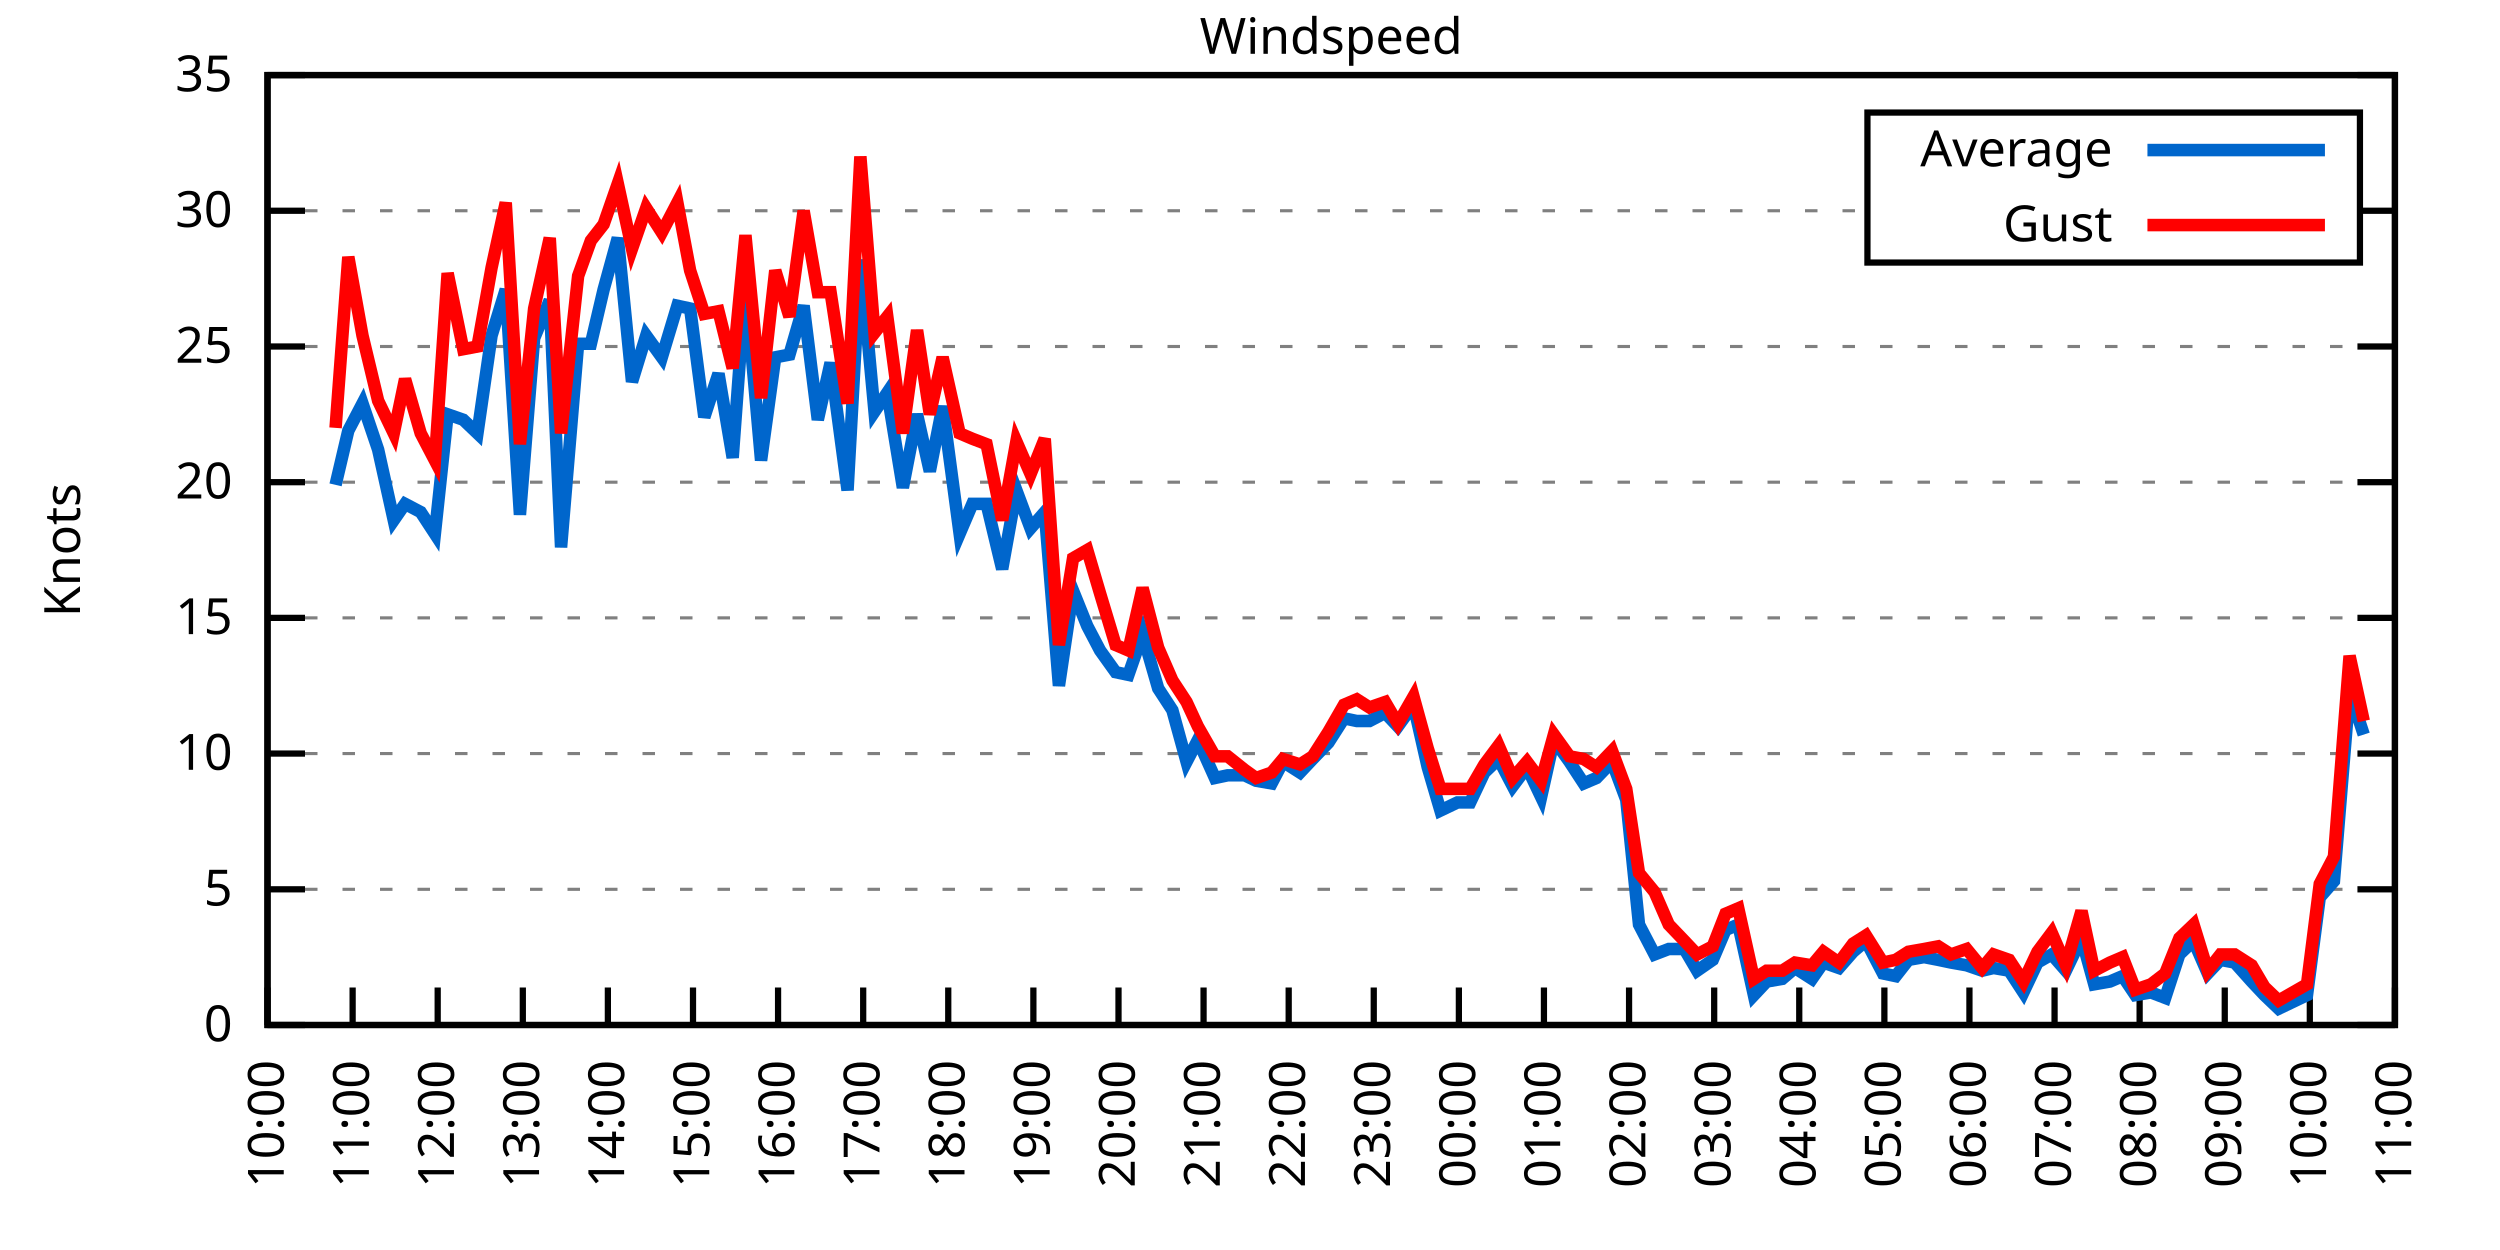
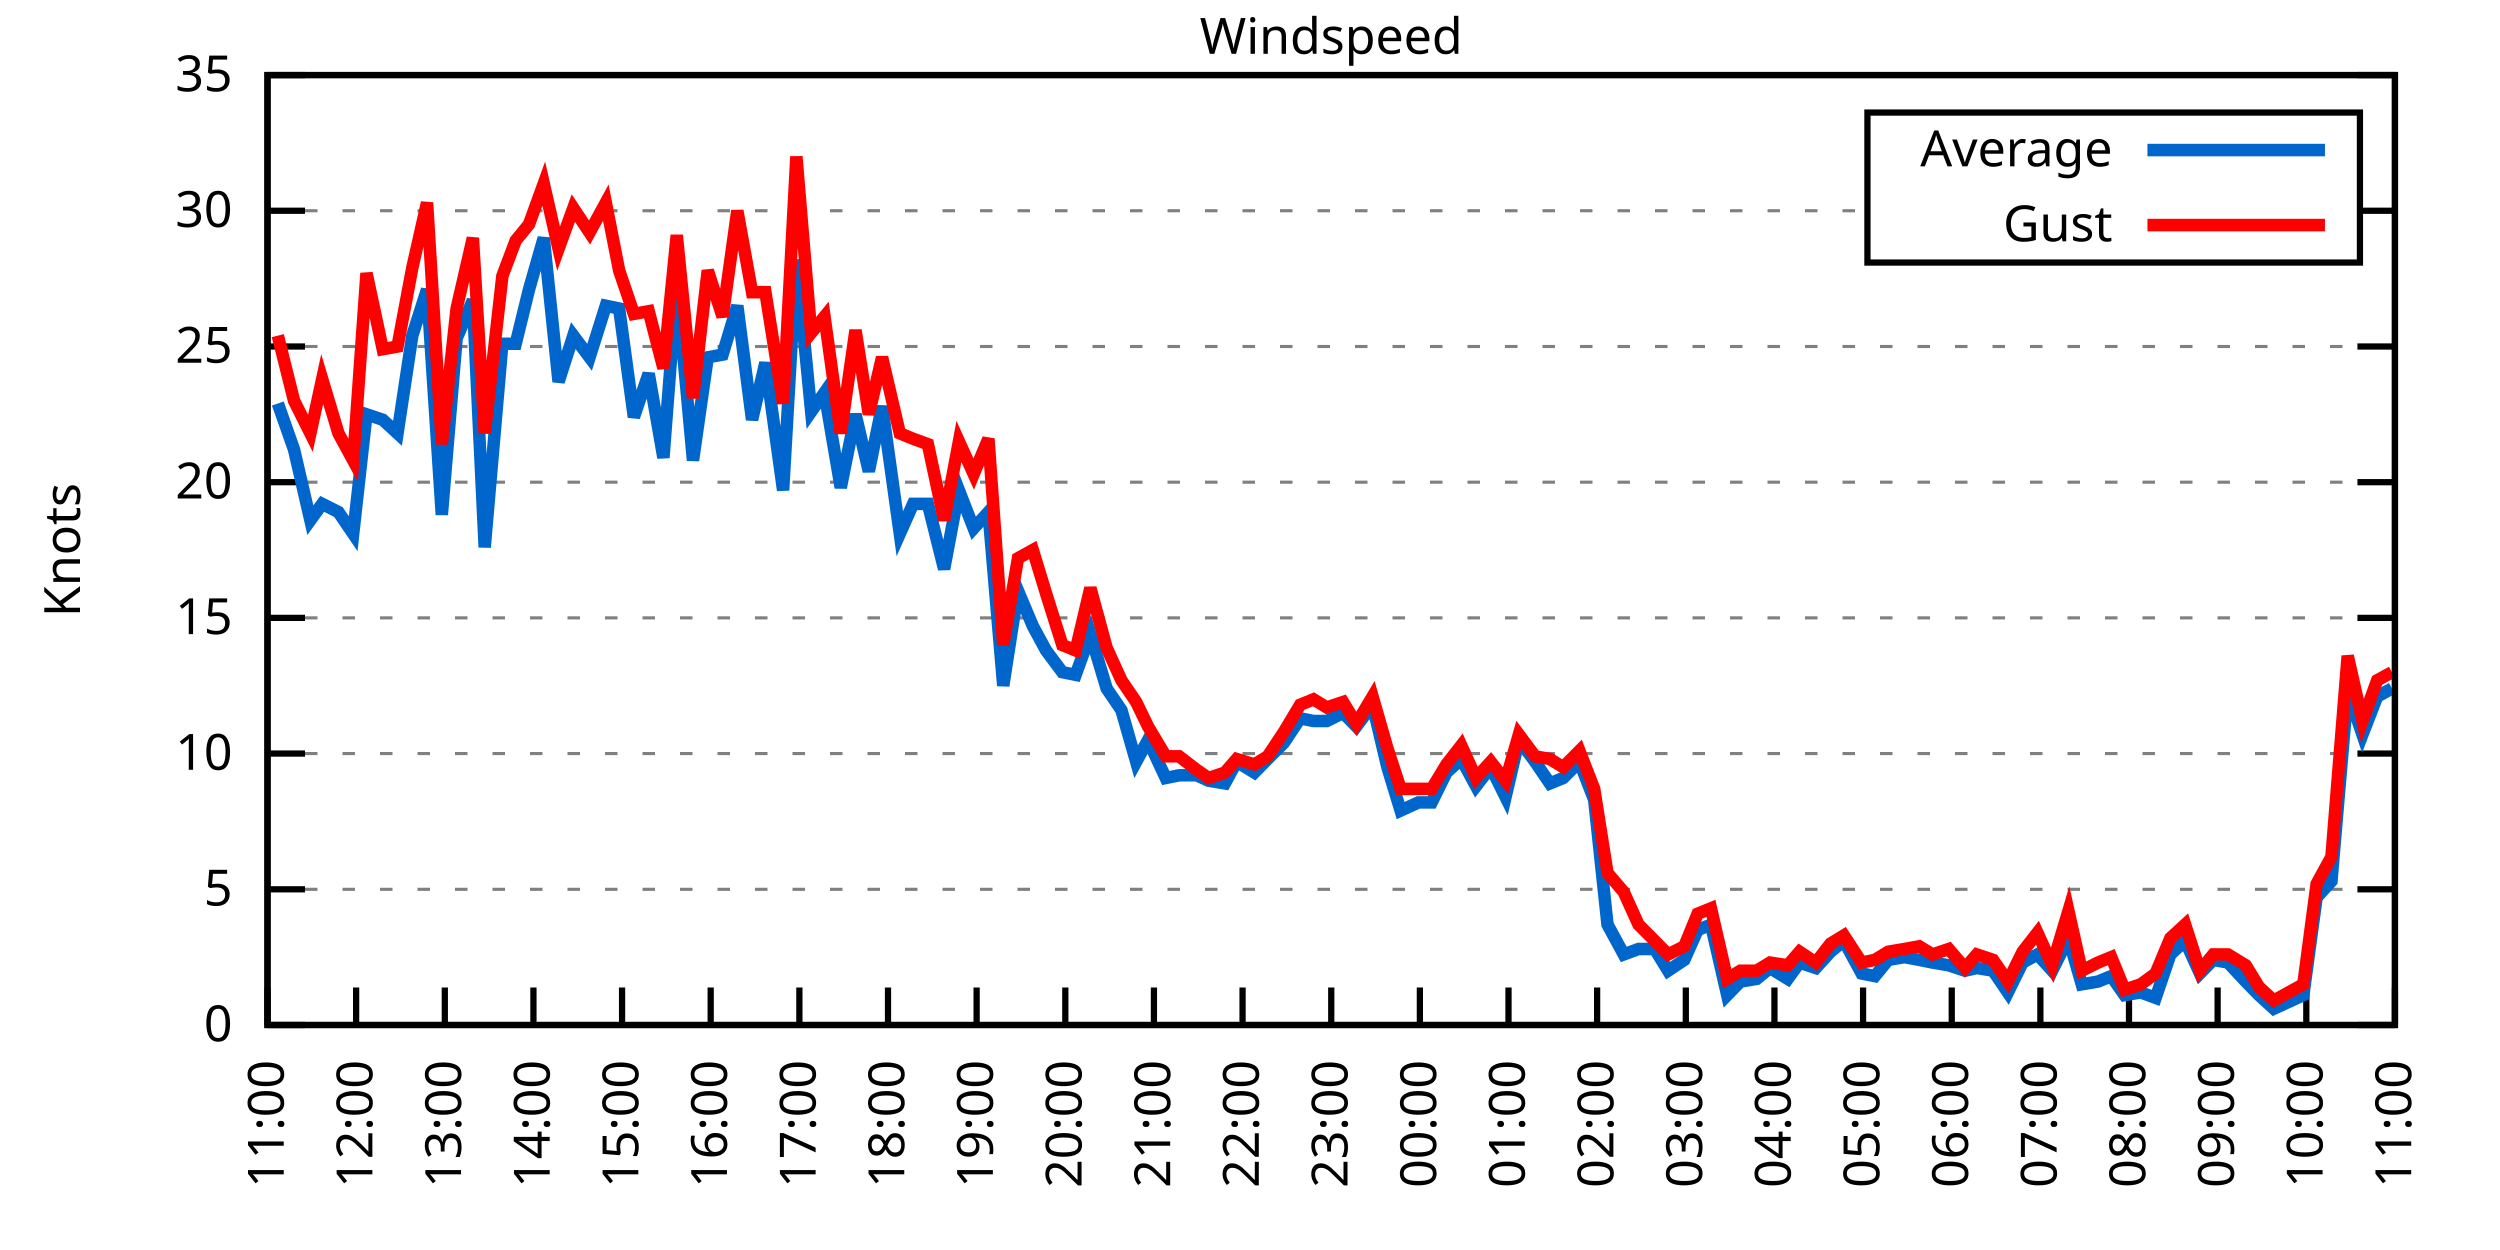
<svg xmlns="http://www.w3.org/2000/svg" xmlns:xlink="http://www.w3.org/1999/xlink" width="400" height="200" viewBox="0 0 400 200">
  <g id="gnuplot_canvas">
    <rect x="0" y="0" width="400" height="200" fill="none" />
    <defs>
      <circle id="gpDot" r="0.5" stroke-width="0.5" stroke="currentColor" />
      <path id="gpPt0" stroke-width="0.333" stroke="currentColor" d="M-1,0 h2 M0,-1 v2" />
      <path id="gpPt1" stroke-width="0.333" stroke="currentColor" d="M-1,-1 L1,1 M1,-1 L-1,1" />
      <path id="gpPt2" stroke-width="0.333" stroke="currentColor" d="M-1,0 L1,0 M0,-1 L0,1 M-1,-1 L1,1 M-1,1 L1,-1" />
      <rect id="gpPt3" stroke-width="0.333" stroke="currentColor" x="-1" y="-1" width="2" height="2" />
      <rect id="gpPt4" stroke-width="0.333" stroke="currentColor" fill="currentColor" x="-1" y="-1" width="2" height="2" />
      <circle id="gpPt5" stroke-width="0.333" stroke="currentColor" cx="0" cy="0" r="1" />
      <use xlink:href="#gpPt5" id="gpPt6" fill="currentColor" stroke="none" />
      <path id="gpPt7" stroke-width="0.333" stroke="currentColor" d="M0,-1.33 L-1.33,0.67 L1.33,0.67 z" />
      <use xlink:href="#gpPt7" id="gpPt8" fill="currentColor" stroke="none" />
      <use xlink:href="#gpPt7" id="gpPt9" stroke="currentColor" transform="rotate(180)" />
      <use xlink:href="#gpPt9" id="gpPt10" fill="currentColor" stroke="none" />
      <use xlink:href="#gpPt3" id="gpPt11" stroke="currentColor" transform="rotate(45)" />
      <use xlink:href="#gpPt11" id="gpPt12" fill="currentColor" stroke="none" />
      <path id="gpPt13" stroke-width="0.333" stroke="currentColor" d="M0,1.330 L1.265,0.411 L0.782,-1.067 L-0.782,-1.076 L-1.265,0.411 z" />
      <use xlink:href="#gpPt13" id="gpPt14" fill="currentColor" stroke="none" />
      <filter id="textbox" filterUnits="objectBoundingBox" x="0" y="0" height="1" width="1">
        <feFlood flood-color="white" flood-opacity="1" result="bgnd" />
        <feComposite in="SourceGraphic" in2="bgnd" operator="atop" />
      </filter>
      <filter id="greybox" filterUnits="objectBoundingBox" x="0" y="0" height="1" width="1">
        <feFlood flood-color="lightgrey" flood-opacity="1" result="grey" />
        <feComposite in="SourceGraphic" in2="grey" operator="atop" />
      </filter>
    </defs>
    <g fill="none" color="white" stroke="currentColor" stroke-width="1.00" stroke-linecap="butt" stroke-linejoin="miter">
</g>
    <g fill="none" color="black" stroke="currentColor" stroke-width="1.00" stroke-linecap="butt" stroke-linejoin="miter">
      <g stroke="none" shape-rendering="crispEdges">
        <polygon fill="rgb(255, 255, 255)" points="42.80,164.00 383.18,164.00 383.18,12.02 42.80,12.02 " />
      </g>
    </g>
    <g fill="none" color="black" stroke="currentColor" stroke-width="1.00" stroke-linecap="butt" stroke-linejoin="miter">
</g>
    <g fill="none" color="black" stroke="black" stroke-width="0.50" stroke-linecap="butt" stroke-linejoin="miter">
</g>
    <g fill="none" color="gray" stroke="currentColor" stroke-width="0.50" stroke-linecap="butt" stroke-linejoin="miter">
      <path stroke="gray" stroke-dasharray="2,4" class="gridline" d="M42.80,164.00 L383.19,164.00  " />
    </g>
    <g fill="none" color="gray" stroke="gray" stroke-width="1.00" stroke-linecap="butt" stroke-linejoin="miter">
</g>
    <g fill="none" color="black" stroke="currentColor" stroke-width="1.00" stroke-linecap="butt" stroke-linejoin="miter">
      <path stroke="black" d="M42.80,164.00 L48.80,164.00 M383.19,164.00 L377.19,164.00  " />
      <g transform="translate(37.20,166.60)" stroke="none" fill="black" font-family="Sans" font-size="8.00" text-anchor="end">
        <text>
          <tspan font-family="Sans"> 0</tspan>
        </text>
      </g>
    </g>
    <g fill="none" color="black" stroke="currentColor" stroke-width="1.00" stroke-linecap="butt" stroke-linejoin="miter">
</g>
    <g fill="none" color="black" stroke="black" stroke-width="0.50" stroke-linecap="butt" stroke-linejoin="miter">
</g>
    <g fill="none" color="gray" stroke="currentColor" stroke-width="0.50" stroke-linecap="butt" stroke-linejoin="miter">
      <path stroke="gray" stroke-dasharray="2,4" class="gridline" d="M42.80,142.29 L383.19,142.29  " />
    </g>
    <g fill="none" color="gray" stroke="gray" stroke-width="1.00" stroke-linecap="butt" stroke-linejoin="miter">
</g>
    <g fill="none" color="black" stroke="currentColor" stroke-width="1.00" stroke-linecap="butt" stroke-linejoin="miter">
      <path stroke="black" d="M42.80,142.29 L48.80,142.29 M383.19,142.29 L377.19,142.29  " />
      <g transform="translate(37.20,144.89)" stroke="none" fill="black" font-family="Sans" font-size="8.00" text-anchor="end">
        <text>
          <tspan font-family="Sans"> 5</tspan>
        </text>
      </g>
    </g>
    <g fill="none" color="black" stroke="currentColor" stroke-width="1.00" stroke-linecap="butt" stroke-linejoin="miter">
</g>
    <g fill="none" color="black" stroke="black" stroke-width="0.50" stroke-linecap="butt" stroke-linejoin="miter">
</g>
    <g fill="none" color="gray" stroke="currentColor" stroke-width="0.50" stroke-linecap="butt" stroke-linejoin="miter">
      <path stroke="gray" stroke-dasharray="2,4" class="gridline" d="M42.80,120.57 L383.19,120.57  " />
    </g>
    <g fill="none" color="gray" stroke="gray" stroke-width="1.00" stroke-linecap="butt" stroke-linejoin="miter">
</g>
    <g fill="none" color="black" stroke="currentColor" stroke-width="1.00" stroke-linecap="butt" stroke-linejoin="miter">
      <path stroke="black" d="M42.80,120.57 L48.80,120.57 M383.19,120.57 L377.19,120.57  " />
      <g transform="translate(37.20,123.17)" stroke="none" fill="black" font-family="Sans" font-size="8.00" text-anchor="end">
        <text>
          <tspan font-family="Sans"> 10</tspan>
        </text>
      </g>
    </g>
    <g fill="none" color="black" stroke="currentColor" stroke-width="1.00" stroke-linecap="butt" stroke-linejoin="miter">
</g>
    <g fill="none" color="black" stroke="black" stroke-width="0.50" stroke-linecap="butt" stroke-linejoin="miter">
</g>
    <g fill="none" color="gray" stroke="currentColor" stroke-width="0.50" stroke-linecap="butt" stroke-linejoin="miter">
      <path stroke="gray" stroke-dasharray="2,4" class="gridline" d="M42.80,98.86 L383.19,98.86  " />
    </g>
    <g fill="none" color="gray" stroke="gray" stroke-width="1.00" stroke-linecap="butt" stroke-linejoin="miter">
</g>
    <g fill="none" color="black" stroke="currentColor" stroke-width="1.00" stroke-linecap="butt" stroke-linejoin="miter">
      <path stroke="black" d="M42.80,98.86 L48.80,98.86 M383.19,98.86 L377.19,98.86  " />
      <g transform="translate(37.20,101.46)" stroke="none" fill="black" font-family="Sans" font-size="8.00" text-anchor="end">
        <text>
          <tspan font-family="Sans"> 15</tspan>
        </text>
      </g>
    </g>
    <g fill="none" color="black" stroke="currentColor" stroke-width="1.00" stroke-linecap="butt" stroke-linejoin="miter">
</g>
    <g fill="none" color="black" stroke="black" stroke-width="0.50" stroke-linecap="butt" stroke-linejoin="miter">
</g>
    <g fill="none" color="gray" stroke="currentColor" stroke-width="0.50" stroke-linecap="butt" stroke-linejoin="miter">
      <path stroke="gray" stroke-dasharray="2,4" class="gridline" d="M42.80,77.15 L383.19,77.15  " />
    </g>
    <g fill="none" color="gray" stroke="gray" stroke-width="1.00" stroke-linecap="butt" stroke-linejoin="miter">
</g>
    <g fill="none" color="black" stroke="currentColor" stroke-width="1.00" stroke-linecap="butt" stroke-linejoin="miter">
      <path stroke="black" d="M42.80,77.15 L48.80,77.15 M383.19,77.15 L377.19,77.15  " />
      <g transform="translate(37.20,79.75)" stroke="none" fill="black" font-family="Sans" font-size="8.00" text-anchor="end">
        <text>
          <tspan font-family="Sans"> 20</tspan>
        </text>
      </g>
    </g>
    <g fill="none" color="black" stroke="currentColor" stroke-width="1.00" stroke-linecap="butt" stroke-linejoin="miter">
</g>
    <g fill="none" color="black" stroke="black" stroke-width="0.50" stroke-linecap="butt" stroke-linejoin="miter">
</g>
    <g fill="none" color="gray" stroke="currentColor" stroke-width="0.50" stroke-linecap="butt" stroke-linejoin="miter">
      <path stroke="gray" stroke-dasharray="2,4" class="gridline" d="M42.80,55.44 L383.19,55.44  " />
    </g>
    <g fill="none" color="gray" stroke="gray" stroke-width="1.00" stroke-linecap="butt" stroke-linejoin="miter">
</g>
    <g fill="none" color="black" stroke="currentColor" stroke-width="1.00" stroke-linecap="butt" stroke-linejoin="miter">
      <path stroke="black" d="M42.80,55.44 L48.80,55.44 M383.19,55.44 L377.19,55.44  " />
      <g transform="translate(37.20,58.04)" stroke="none" fill="black" font-family="Sans" font-size="8.00" text-anchor="end">
        <text>
          <tspan font-family="Sans"> 25</tspan>
        </text>
      </g>
    </g>
    <g fill="none" color="black" stroke="currentColor" stroke-width="1.00" stroke-linecap="butt" stroke-linejoin="miter">
</g>
    <g fill="none" color="black" stroke="black" stroke-width="0.50" stroke-linecap="butt" stroke-linejoin="miter">
</g>
    <g fill="none" color="gray" stroke="currentColor" stroke-width="0.50" stroke-linecap="butt" stroke-linejoin="miter">
      <path stroke="gray" stroke-dasharray="2,4" class="gridline" d="M42.80,33.72 L298.79,33.72 M377.59,33.72 L383.19,33.72  " />
    </g>
    <g fill="none" color="gray" stroke="gray" stroke-width="1.00" stroke-linecap="butt" stroke-linejoin="miter">
</g>
    <g fill="none" color="black" stroke="currentColor" stroke-width="1.00" stroke-linecap="butt" stroke-linejoin="miter">
      <path stroke="black" d="M42.80,33.72 L48.80,33.72 M383.19,33.72 L377.19,33.72  " />
      <g transform="translate(37.20,36.32)" stroke="none" fill="black" font-family="Sans" font-size="8.00" text-anchor="end">
        <text>
          <tspan font-family="Sans"> 30</tspan>
        </text>
      </g>
    </g>
    <g fill="none" color="black" stroke="currentColor" stroke-width="1.00" stroke-linecap="butt" stroke-linejoin="miter">
</g>
    <g fill="none" color="black" stroke="black" stroke-width="0.50" stroke-linecap="butt" stroke-linejoin="miter">
</g>
    <g fill="none" color="gray" stroke="currentColor" stroke-width="0.50" stroke-linecap="butt" stroke-linejoin="miter">
      <path stroke="gray" stroke-dasharray="2,4" class="gridline" d="M42.80,12.01 L383.19,12.01  " />
    </g>
    <g fill="none" color="gray" stroke="gray" stroke-width="1.00" stroke-linecap="butt" stroke-linejoin="miter">
</g>
    <g fill="none" color="black" stroke="currentColor" stroke-width="1.00" stroke-linecap="butt" stroke-linejoin="miter">
      <path stroke="black" d="M42.80,12.01 L48.80,12.01 M383.19,12.01 L377.19,12.01  " />
      <g transform="translate(37.20,14.61)" stroke="none" fill="black" font-family="Sans" font-size="8.00" text-anchor="end">
        <text>
          <tspan font-family="Sans"> 35</tspan>
        </text>
      </g>
    </g>
    <g fill="none" color="black" stroke="currentColor" stroke-width="1.00" stroke-linecap="butt" stroke-linejoin="miter">
      <path stroke="black" d="M42.80,164.00 L42.80,158.00  " />
      <g transform="translate(45.40,169.60) rotate(270.00)" stroke="none" fill="black" font-family="Sans" font-size="8.00" text-anchor="end">
        <text>
-           <tspan font-family="Sans">10:00</tspan>
-         </text>
-       </g>
-     </g>
-     <g fill="none" color="black" stroke="currentColor" stroke-width="1.00" stroke-linecap="butt" stroke-linejoin="miter">
-       <path stroke="black" d="M56.42,164.00 L56.42,158.00  " />
-       <g transform="translate(59.02,169.60) rotate(270.00)" stroke="none" fill="black" font-family="Sans" font-size="8.00" text-anchor="end">
-         <text>
          <tspan font-family="Sans">11:00</tspan>
        </text>
      </g>
    </g>
    <g fill="none" color="black" stroke="currentColor" stroke-width="1.00" stroke-linecap="butt" stroke-linejoin="miter">
-       <path stroke="black" d="M70.03,164.00 L70.03,158.00  " />
-       <g transform="translate(72.63,169.60) rotate(270.00)" stroke="none" fill="black" font-family="Sans" font-size="8.00" text-anchor="end">
+       <path stroke="black" d="M56.98,164.00 L56.98,158.00  " />
+       <g transform="translate(59.58,169.60) rotate(270.00)" stroke="none" fill="black" font-family="Sans" font-size="8.00" text-anchor="end">
        <text>
          <tspan font-family="Sans">12:00</tspan>
        </text>
      </g>
    </g>
    <g fill="none" color="black" stroke="currentColor" stroke-width="1.00" stroke-linecap="butt" stroke-linejoin="miter">
-       <path stroke="black" d="M83.65,164.00 L83.65,158.00  " />
-       <g transform="translate(86.25,169.60) rotate(270.00)" stroke="none" fill="black" font-family="Sans" font-size="8.00" text-anchor="end">
+       <path stroke="black" d="M71.17,164.00 L71.17,158.00  " />
+       <g transform="translate(73.77,169.60) rotate(270.00)" stroke="none" fill="black" font-family="Sans" font-size="8.00" text-anchor="end">
        <text>
          <tspan font-family="Sans">13:00</tspan>
        </text>
      </g>
    </g>
    <g fill="none" color="black" stroke="currentColor" stroke-width="1.00" stroke-linecap="butt" stroke-linejoin="miter">
-       <path stroke="black" d="M97.26,164.00 L97.26,158.00  " />
-       <g transform="translate(99.86,169.60) rotate(270.00)" stroke="none" fill="black" font-family="Sans" font-size="8.00" text-anchor="end">
+       <path stroke="black" d="M85.35,164.00 L85.35,158.00  " />
+       <g transform="translate(87.95,169.60) rotate(270.00)" stroke="none" fill="black" font-family="Sans" font-size="8.00" text-anchor="end">
        <text>
          <tspan font-family="Sans">14:00</tspan>
        </text>
      </g>
    </g>
    <g fill="none" color="black" stroke="currentColor" stroke-width="1.00" stroke-linecap="butt" stroke-linejoin="miter">
-       <path stroke="black" d="M110.88,164.00 L110.88,158.00  " />
-       <g transform="translate(113.48,169.60) rotate(270.00)" stroke="none" fill="black" font-family="Sans" font-size="8.00" text-anchor="end">
+       <path stroke="black" d="M99.53,164.00 L99.53,158.00  " />
+       <g transform="translate(102.13,169.60) rotate(270.00)" stroke="none" fill="black" font-family="Sans" font-size="8.00" text-anchor="end">
        <text>
          <tspan font-family="Sans">15:00</tspan>
        </text>
      </g>
    </g>
    <g fill="none" color="black" stroke="currentColor" stroke-width="1.00" stroke-linecap="butt" stroke-linejoin="miter">
-       <path stroke="black" d="M124.49,164.00 L124.49,158.00  " />
-       <g transform="translate(127.09,169.60) rotate(270.00)" stroke="none" fill="black" font-family="Sans" font-size="8.00" text-anchor="end">
+       <path stroke="black" d="M113.71,164.00 L113.71,158.00  " />
+       <g transform="translate(116.31,169.60) rotate(270.00)" stroke="none" fill="black" font-family="Sans" font-size="8.00" text-anchor="end">
        <text>
          <tspan font-family="Sans">16:00</tspan>
        </text>
      </g>
    </g>
    <g fill="none" color="black" stroke="currentColor" stroke-width="1.00" stroke-linecap="butt" stroke-linejoin="miter">
-       <path stroke="black" d="M138.11,164.00 L138.11,158.00  " />
-       <g transform="translate(140.71,169.60) rotate(270.00)" stroke="none" fill="black" font-family="Sans" font-size="8.00" text-anchor="end">
+       <path stroke="black" d="M127.90,164.00 L127.90,158.00  " />
+       <g transform="translate(130.50,169.60) rotate(270.00)" stroke="none" fill="black" font-family="Sans" font-size="8.00" text-anchor="end">
        <text>
          <tspan font-family="Sans">17:00</tspan>
        </text>
      </g>
    </g>
    <g fill="none" color="black" stroke="currentColor" stroke-width="1.00" stroke-linecap="butt" stroke-linejoin="miter">
-       <path stroke="black" d="M151.72,164.00 L151.72,158.00  " />
-       <g transform="translate(154.32,169.60) rotate(270.00)" stroke="none" fill="black" font-family="Sans" font-size="8.00" text-anchor="end">
+       <path stroke="black" d="M142.08,164.00 L142.08,158.00  " />
+       <g transform="translate(144.68,169.60) rotate(270.00)" stroke="none" fill="black" font-family="Sans" font-size="8.00" text-anchor="end">
        <text>
          <tspan font-family="Sans">18:00</tspan>
        </text>
      </g>
    </g>
    <g fill="none" color="black" stroke="currentColor" stroke-width="1.00" stroke-linecap="butt" stroke-linejoin="miter">
-       <path stroke="black" d="M165.34,164.00 L165.34,158.00  " />
-       <g transform="translate(167.94,169.60) rotate(270.00)" stroke="none" fill="black" font-family="Sans" font-size="8.00" text-anchor="end">
+       <path stroke="black" d="M156.26,164.00 L156.26,158.00  " />
+       <g transform="translate(158.86,169.60) rotate(270.00)" stroke="none" fill="black" font-family="Sans" font-size="8.00" text-anchor="end">
        <text>
          <tspan font-family="Sans">19:00</tspan>
        </text>
      </g>
    </g>
    <g fill="none" color="black" stroke="currentColor" stroke-width="1.00" stroke-linecap="butt" stroke-linejoin="miter">
-       <path stroke="black" d="M178.96,164.00 L178.96,158.00  " />
-       <g transform="translate(181.56,169.60) rotate(270.00)" stroke="none" fill="black" font-family="Sans" font-size="8.00" text-anchor="end">
+       <path stroke="black" d="M170.45,164.00 L170.45,158.00  " />
+       <g transform="translate(173.05,169.60) rotate(270.00)" stroke="none" fill="black" font-family="Sans" font-size="8.00" text-anchor="end">
        <text>
          <tspan font-family="Sans">20:00</tspan>
        </text>
      </g>
    </g>
    <g fill="none" color="black" stroke="currentColor" stroke-width="1.00" stroke-linecap="butt" stroke-linejoin="miter">
-       <path stroke="black" d="M192.57,164.00 L192.57,158.00  " />
-       <g transform="translate(195.17,169.60) rotate(270.00)" stroke="none" fill="black" font-family="Sans" font-size="8.00" text-anchor="end">
+       <path stroke="black" d="M184.63,164.00 L184.63,158.00  " />
+       <g transform="translate(187.23,169.60) rotate(270.00)" stroke="none" fill="black" font-family="Sans" font-size="8.00" text-anchor="end">
        <text>
          <tspan font-family="Sans">21:00</tspan>
        </text>
      </g>
    </g>
    <g fill="none" color="black" stroke="currentColor" stroke-width="1.00" stroke-linecap="butt" stroke-linejoin="miter">
-       <path stroke="black" d="M206.19,164.00 L206.19,158.00  " />
-       <g transform="translate(208.79,169.60) rotate(270.00)" stroke="none" fill="black" font-family="Sans" font-size="8.00" text-anchor="end">
+       <path stroke="black" d="M198.81,164.00 L198.81,158.00  " />
+       <g transform="translate(201.41,169.60) rotate(270.00)" stroke="none" fill="black" font-family="Sans" font-size="8.00" text-anchor="end">
        <text>
          <tspan font-family="Sans">22:00</tspan>
        </text>
      </g>
    </g>
    <g fill="none" color="black" stroke="currentColor" stroke-width="1.00" stroke-linecap="butt" stroke-linejoin="miter">
-       <path stroke="black" d="M219.80,164.00 L219.80,158.00  " />
-       <g transform="translate(222.40,169.60) rotate(270.00)" stroke="none" fill="black" font-family="Sans" font-size="8.00" text-anchor="end">
+       <path stroke="black" d="M213.00,164.00 L213.00,158.00  " />
+       <g transform="translate(215.60,169.60) rotate(270.00)" stroke="none" fill="black" font-family="Sans" font-size="8.00" text-anchor="end">
        <text>
          <tspan font-family="Sans">23:00</tspan>
        </text>
      </g>
    </g>
    <g fill="none" color="black" stroke="currentColor" stroke-width="1.00" stroke-linecap="butt" stroke-linejoin="miter">
-       <path stroke="black" d="M233.42,164.00 L233.42,158.00  " />
-       <g transform="translate(236.02,169.60) rotate(270.00)" stroke="none" fill="black" font-family="Sans" font-size="8.00" text-anchor="end">
+       <path stroke="black" d="M227.18,164.00 L227.18,158.00  " />
+       <g transform="translate(229.78,169.60) rotate(270.00)" stroke="none" fill="black" font-family="Sans" font-size="8.00" text-anchor="end">
        <text>
          <tspan font-family="Sans">00:00</tspan>
        </text>
      </g>
    </g>
    <g fill="none" color="black" stroke="currentColor" stroke-width="1.00" stroke-linecap="butt" stroke-linejoin="miter">
-       <path stroke="black" d="M247.03,164.00 L247.03,158.00  " />
-       <g transform="translate(249.63,169.60) rotate(270.00)" stroke="none" fill="black" font-family="Sans" font-size="8.00" text-anchor="end">
+       <path stroke="black" d="M241.36,164.00 L241.36,158.00  " />
+       <g transform="translate(243.96,169.60) rotate(270.00)" stroke="none" fill="black" font-family="Sans" font-size="8.00" text-anchor="end">
        <text>
          <tspan font-family="Sans">01:00</tspan>
        </text>
      </g>
    </g>
    <g fill="none" color="black" stroke="currentColor" stroke-width="1.00" stroke-linecap="butt" stroke-linejoin="miter">
-       <path stroke="black" d="M260.65,164.00 L260.65,158.00  " />
-       <g transform="translate(263.25,169.60) rotate(270.00)" stroke="none" fill="black" font-family="Sans" font-size="8.00" text-anchor="end">
+       <path stroke="black" d="M255.54,164.00 L255.54,158.00  " />
+       <g transform="translate(258.14,169.60) rotate(270.00)" stroke="none" fill="black" font-family="Sans" font-size="8.00" text-anchor="end">
        <text>
          <tspan font-family="Sans">02:00</tspan>
        </text>
      </g>
    </g>
    <g fill="none" color="black" stroke="currentColor" stroke-width="1.00" stroke-linecap="butt" stroke-linejoin="miter">
-       <path stroke="black" d="M274.27,164.00 L274.27,158.00  " />
-       <g transform="translate(276.87,169.60) rotate(270.00)" stroke="none" fill="black" font-family="Sans" font-size="8.00" text-anchor="end">
+       <path stroke="black" d="M269.73,164.00 L269.73,158.00  " />
+       <g transform="translate(272.33,169.60) rotate(270.00)" stroke="none" fill="black" font-family="Sans" font-size="8.00" text-anchor="end">
        <text>
          <tspan font-family="Sans">03:00</tspan>
        </text>
      </g>
    </g>
    <g fill="none" color="black" stroke="currentColor" stroke-width="1.00" stroke-linecap="butt" stroke-linejoin="miter">
-       <path stroke="black" d="M287.88,164.00 L287.88,158.00  " />
-       <g transform="translate(290.48,169.60) rotate(270.00)" stroke="none" fill="black" font-family="Sans" font-size="8.00" text-anchor="end">
+       <path stroke="black" d="M283.91,164.00 L283.91,158.00  " />
+       <g transform="translate(286.51,169.60) rotate(270.00)" stroke="none" fill="black" font-family="Sans" font-size="8.00" text-anchor="end">
        <text>
          <tspan font-family="Sans">04:00</tspan>
        </text>
      </g>
    </g>
    <g fill="none" color="black" stroke="currentColor" stroke-width="1.00" stroke-linecap="butt" stroke-linejoin="miter">
-       <path stroke="black" d="M301.50,164.00 L301.50,158.00  " />
-       <g transform="translate(304.10,169.60) rotate(270.00)" stroke="none" fill="black" font-family="Sans" font-size="8.00" text-anchor="end">
+       <path stroke="black" d="M298.09,164.00 L298.09,158.00  " />
+       <g transform="translate(300.69,169.60) rotate(270.00)" stroke="none" fill="black" font-family="Sans" font-size="8.00" text-anchor="end">
        <text>
          <tspan font-family="Sans">05:00</tspan>
        </text>
      </g>
    </g>
    <g fill="none" color="black" stroke="currentColor" stroke-width="1.00" stroke-linecap="butt" stroke-linejoin="miter">
-       <path stroke="black" d="M315.11,164.00 L315.11,158.00  " />
-       <g transform="translate(317.71,169.60) rotate(270.00)" stroke="none" fill="black" font-family="Sans" font-size="8.00" text-anchor="end">
+       <path stroke="black" d="M312.28,164.00 L312.28,158.00  " />
+       <g transform="translate(314.88,169.60) rotate(270.00)" stroke="none" fill="black" font-family="Sans" font-size="8.00" text-anchor="end">
        <text>
          <tspan font-family="Sans">06:00</tspan>
        </text>
      </g>
    </g>
    <g fill="none" color="black" stroke="currentColor" stroke-width="1.00" stroke-linecap="butt" stroke-linejoin="miter">
-       <path stroke="black" d="M328.73,164.00 L328.73,158.00  " />
-       <g transform="translate(331.33,169.60) rotate(270.00)" stroke="none" fill="black" font-family="Sans" font-size="8.00" text-anchor="end">
+       <path stroke="black" d="M326.46,164.00 L326.46,158.00  " />
+       <g transform="translate(329.06,169.60) rotate(270.00)" stroke="none" fill="black" font-family="Sans" font-size="8.00" text-anchor="end">
        <text>
          <tspan font-family="Sans">07:00</tspan>
        </text>
      </g>
    </g>
    <g fill="none" color="black" stroke="currentColor" stroke-width="1.00" stroke-linecap="butt" stroke-linejoin="miter">
-       <path stroke="black" d="M342.34,164.00 L342.34,158.00  " />
-       <g transform="translate(344.94,169.60) rotate(270.00)" stroke="none" fill="black" font-family="Sans" font-size="8.00" text-anchor="end">
+       <path stroke="black" d="M340.64,164.00 L340.64,158.00  " />
+       <g transform="translate(343.24,169.60) rotate(270.00)" stroke="none" fill="black" font-family="Sans" font-size="8.00" text-anchor="end">
        <text>
          <tspan font-family="Sans">08:00</tspan>
        </text>
      </g>
    </g>
    <g fill="none" color="black" stroke="currentColor" stroke-width="1.00" stroke-linecap="butt" stroke-linejoin="miter">
-       <path stroke="black" d="M355.96,164.00 L355.96,158.00  " />
-       <g transform="translate(358.56,169.60) rotate(270.00)" stroke="none" fill="black" font-family="Sans" font-size="8.00" text-anchor="end">
+       <path stroke="black" d="M354.82,164.00 L354.82,158.00  " />
+       <g transform="translate(357.42,169.60) rotate(270.00)" stroke="none" fill="black" font-family="Sans" font-size="8.00" text-anchor="end">
        <text>
          <tspan font-family="Sans">09:00</tspan>
        </text>
      </g>
    </g>
    <g fill="none" color="black" stroke="currentColor" stroke-width="1.00" stroke-linecap="butt" stroke-linejoin="miter">
-       <path stroke="black" d="M369.57,164.00 L369.57,158.00  " />
-       <g transform="translate(372.17,169.60) rotate(270.00)" stroke="none" fill="black" font-family="Sans" font-size="8.00" text-anchor="end">
+       <path stroke="black" d="M369.01,164.00 L369.01,158.00  " />
+       <g transform="translate(371.61,169.60) rotate(270.00)" stroke="none" fill="black" font-family="Sans" font-size="8.00" text-anchor="end">
        <text>
          <tspan font-family="Sans">10:00</tspan>
        </text>
      </g>
    </g>
    <g fill="none" color="black" stroke="currentColor" stroke-width="1.00" stroke-linecap="butt" stroke-linejoin="miter">
      <path stroke="black" d="M383.19,164.00 L383.19,158.00  " />
      <g transform="translate(385.79,169.60) rotate(270.00)" stroke="none" fill="black" font-family="Sans" font-size="8.00" text-anchor="end">
        <text>
          <tspan font-family="Sans">11:00</tspan>
        </text>
      </g>
    </g>
    <g fill="none" color="black" stroke="currentColor" stroke-width="1.00" stroke-linecap="butt" stroke-linejoin="miter">
</g>
    <g fill="none" color="black" stroke="currentColor" stroke-width="1.00" stroke-linecap="butt" stroke-linejoin="miter">
      <path stroke="black" d="M42.80,12.01 L42.80,164.00 L383.19,164.00 L383.19,12.01 L42.80,12.01 Z  " />
    </g>
    <g fill="none" color="black" stroke="currentColor" stroke-width="1.00" stroke-linecap="butt" stroke-linejoin="miter">
</g>
    <g fill="none" color="black" stroke="currentColor" stroke-width="1.00" stroke-linecap="butt" stroke-linejoin="miter">
      <path stroke="black" d="M298.79,42.01 L298.79,18.01 L377.59,18.01 L377.59,42.01 L298.79,42.01 Z  " />
    </g>
    <g id="Windspeed_plot_1">
      <g fill="none" color="white" stroke="black" stroke-width="2.00" stroke-linecap="butt" stroke-linejoin="miter">
</g>
      <g fill="none" color="black" stroke="currentColor" stroke-width="2.00" stroke-linecap="butt" stroke-linejoin="miter">
        <g transform="translate(337.99,26.61)" stroke="none" fill="black" font-family="Sans" font-size="8.00" text-anchor="end">
          <text>
            <tspan font-family="Sans">Average</tspan>
          </text>
        </g>
      </g>
      <g fill="none" color="black" stroke="currentColor" stroke-width="2.00" stroke-linecap="butt" stroke-linejoin="miter">
-         <path stroke="rgb(  0, 102, 204)" d="M343.59,24.01 L371.99,24.01 M53.69,77.58 L55.73,68.90 L58.00,64.56 L60.50,71.94 L63.00,83.23 L64.81,80.62   L67.31,81.93 L69.58,85.40 L71.62,66.29 L74.12,67.16 L76.39,69.33 L78.65,53.70 L80.92,46.32 L83.19,82.36   L85.46,54.13 L87.96,48.05 L89.77,87.57 L92.50,55.00 L94.54,55.00 L96.58,46.32 L98.85,38.07 L101.12,61.08   L103.39,53.70 L105.89,57.17 L108.38,48.92 L110.42,49.36 L112.69,66.73 L114.96,59.78 L117.23,73.24 L119.27,45.45   L121.77,73.67 L124.04,57.17 L126.31,56.74 L128.58,48.92 L130.85,67.16 L132.89,58.04 L135.61,78.45 L137.66,41.54   L139.92,65.86 L141.97,62.82 L144.46,78.02 L146.73,66.29 L148.77,75.41 L150.82,64.99 L153.54,85.40 L155.58,80.62   L157.85,80.62 L160.35,91.04 L162.62,78.45 L164.89,84.53 L167.16,81.93 L169.43,109.72 L171.69,94.52 L173.96,100.16   L176.01,104.07 L178.50,107.55 L180.54,107.98 L182.81,101.47 L185.31,110.15 L187.58,113.63 L189.85,121.88 L191.66,118.40   L194.39,124.48 L196.43,124.05 L199.15,124.05 L200.97,124.92 L203.46,125.35 L205.28,121.88 L208.00,123.61 L210.04,121.44   L212.54,118.84 L215.04,114.93 L217.08,115.36 L219.12,115.36 L221.62,114.06 L223.66,116.23 L226.16,112.76 L228.43,122.75   L230.47,129.69 L233.19,128.39 L235.23,128.39 L237.50,123.61 L239.77,121.44 L242.04,125.79 L244.31,122.75 L246.58,127.52   L248.62,118.40 L251.12,121.88 L253.39,125.35 L255.43,124.48 L257.93,121.88 L260.20,127.96 L262.24,147.93 L264.73,152.71   L267.00,151.84 L269.50,151.84 L271.54,155.31 L274.04,153.58 L276.08,148.80 L278.12,147.93 L280.62,159.22 L282.66,157.05   L285.16,156.62 L287.20,154.88 L289.92,156.62 L291.74,154.01 L294.23,154.88 L296.50,152.28 L298.55,150.54 L301.27,155.75   L303.31,156.18 L305.35,153.58 L307.85,153.14 L310.12,153.58 L312.16,154.01 L314.66,154.45 L317.15,155.31 L318.97,154.88   L321.47,155.31 L323.74,158.79 L326.00,154.01 L328.27,152.71 L330.54,155.31 L333.04,150.10 L335.08,157.49 L337.58,157.05   L339.62,156.18 L341.66,159.22 L344.16,158.79 L346.43,159.66 L348.70,152.71 L350.97,150.54 L353.24,155.75 L355.28,153.58   L357.55,154.01 L360.27,157.05 L362.31,159.22 L364.58,161.39 L369.12,159.22 L371.16,143.59 L373.43,140.98 L375.93,110.59   L378.20,117.53  " />
+         <path stroke="rgb(  0, 102, 204)" d="M343.59,24.01 L371.99,24.01 M44.45,64.56 L47.05,71.94 L49.66,83.23 L51.55,80.62 L54.15,81.93 L56.51,85.40   L58.64,66.29 L61.24,67.16 L63.60,69.33 L65.97,53.70 L68.33,46.32 L70.69,82.36 L73.06,54.13 L75.66,48.05   L77.55,87.57 L80.38,55.00 L82.51,55.00 L84.64,46.32 L87.00,38.07 L89.37,61.08 L91.73,53.70 L94.33,57.17   L96.93,48.92 L99.06,49.36 L101.42,66.73 L103.79,59.78 L106.15,73.24 L108.28,45.45 L110.88,73.67 L113.24,57.17   L115.61,56.74 L117.97,48.92 L120.33,67.16 L122.46,58.04 L125.30,78.45 L127.42,41.54 L129.79,65.86 L131.92,62.82   L134.52,78.02 L136.88,66.29 L139.01,75.41 L141.13,64.99 L143.97,85.40 L146.10,80.62 L148.46,80.62 L151.06,91.04   L153.43,78.45 L155.79,84.53 L158.15,81.93 L160.52,109.72 L162.88,94.52 L165.25,100.16 L167.37,104.07 L169.97,107.55   L172.10,107.98 L174.46,101.47 L177.06,110.15 L179.43,113.63 L181.79,121.88 L183.68,118.40 L186.52,124.48 L188.65,124.05   L191.48,124.05 L193.38,124.92 L195.98,125.35 L197.87,121.88 L200.70,123.61 L202.83,121.44 L205.43,118.84 L208.03,114.93   L210.16,115.36 L212.29,115.36 L214.89,114.06 L217.01,116.23 L219.61,112.76 L221.98,122.75 L224.10,129.69 L226.94,128.39   L229.07,128.39 L231.43,123.61 L233.80,121.44 L236.16,125.79 L238.52,122.75 L240.89,127.52 L243.02,118.40 L245.62,121.88   L247.98,125.35 L250.11,124.48 L252.71,121.88 L255.07,127.96 L257.20,147.93 L259.80,152.71 L262.16,151.84 L264.76,151.84   L266.89,155.31 L269.49,153.58 L271.62,148.80 L273.75,147.93 L276.35,159.22 L278.47,157.05 L281.07,156.62 L283.20,154.88   L286.04,156.62 L287.93,154.01 L290.53,154.88 L292.89,152.28 L295.02,150.54 L297.86,155.75 L299.98,156.18 L302.11,153.58   L304.71,153.14 L307.08,153.58 L309.20,154.01 L311.80,154.45 L314.40,155.31 L316.29,154.88 L318.89,155.31 L321.26,158.79   L323.62,154.01 L325.99,152.71 L328.35,155.31 L330.95,150.10 L333.08,157.49 L335.68,157.05 L337.80,156.18 L339.93,159.22   L342.53,158.79 L344.90,159.66 L347.26,152.71 L349.62,150.54 L351.99,155.75 L354.12,153.58 L356.48,154.01 L359.32,157.05   L361.44,159.22 L363.81,161.39 L368.53,159.22 L370.66,143.59 L373.03,140.98 L375.63,110.59 L377.99,117.53 L380.35,111.45   L382.72,110.15  " />
      </g>
    </g>
    <g id="Windspeed_plot_2">
      <g fill="none" color="black" stroke="currentColor" stroke-width="2.00" stroke-linecap="butt" stroke-linejoin="miter">
        <g transform="translate(337.99,38.61)" stroke="none" fill="black" font-family="Sans" font-size="8.00" text-anchor="end">
          <text>
            <tspan font-family="Sans">Gust</tspan>
          </text>
        </g>
      </g>
      <g fill="none" color="black" stroke="currentColor" stroke-width="2.00" stroke-linecap="butt" stroke-linejoin="miter">
-         <path stroke="rgb(255,   0,   0)" d="M343.59,36.01 L371.99,36.01 M53.69,68.46 L55.73,41.11 L58.00,53.70 L60.50,64.12 L63.00,69.33 L64.81,60.65   L67.31,69.33 L69.58,73.67 L71.62,43.71 L74.12,55.87 L76.39,55.44 L78.65,42.84 L80.92,32.42 L83.19,71.07   L85.46,49.36 L87.96,38.07 L89.77,69.33 L92.50,44.15 L94.54,38.50 L96.58,35.89 L98.85,29.38 L101.12,39.80   L103.39,33.29 L105.89,37.20 L108.38,32.42 L110.42,43.28 L112.69,50.22 L114.96,49.79 L117.23,58.91 L119.27,37.63   L121.77,63.69 L124.04,43.28 L126.31,50.66 L128.58,33.72 L130.85,46.75 L132.89,46.75 L135.61,64.56 L137.66,25.04   L139.92,53.26 L141.97,50.66 L144.46,69.33 L146.73,52.83 L148.77,66.29 L150.82,57.17 L153.54,69.33 L155.58,70.20   L157.85,71.07 L160.35,83.23 L162.62,70.63 L164.89,75.85 L167.16,70.20 L169.43,103.20 L171.69,89.31 L173.96,88.00   L176.01,94.95 L178.50,103.20 L180.54,104.07 L182.81,94.08 L185.31,103.64 L187.58,108.85 L189.85,112.32 L191.66,116.23   L194.39,121.01 L196.43,121.01 L199.15,123.18 L200.97,124.48 L203.46,123.61 L205.28,121.44 L208.00,122.31 L210.04,121.01   L212.54,117.10 L215.04,112.76 L217.08,111.89 L219.12,113.19 L221.62,112.32 L223.66,115.80 L226.16,111.45 L228.43,119.71   L230.47,126.22 L233.19,126.22 L235.23,126.22 L237.50,122.31 L239.77,119.27 L242.04,124.48 L244.31,121.88 L246.58,124.92   L248.62,117.53 L251.12,121.01 L253.39,121.44 L255.43,122.75 L257.93,120.14 L260.20,126.22 L262.24,139.68 L264.73,142.72   L267.00,147.93 L269.50,150.54 L271.54,152.71 L274.04,151.41 L276.08,146.20 L278.12,145.33 L280.62,156.62 L282.66,155.31   L285.16,155.31 L287.20,154.01 L289.92,154.45 L291.74,152.28 L294.23,154.01 L296.50,150.97 L298.55,149.67 L301.27,154.01   L303.31,153.58 L305.35,152.28 L307.85,151.84 L310.12,151.41 L312.16,152.71 L314.66,151.84 L317.15,154.88 L318.97,152.71   L321.47,153.58 L323.74,157.05 L326.00,152.28 L328.27,149.24 L330.54,154.45 L333.04,145.76 L335.08,155.31 L337.58,154.01   L339.62,153.14 L341.66,158.35 L344.16,157.49 L346.43,155.75 L348.70,150.10 L350.97,147.93 L353.24,155.31 L355.28,152.71   L357.55,152.71 L360.27,154.45 L362.31,157.92 L364.58,160.09 L369.12,157.49 L371.16,141.42 L373.43,137.08 L375.93,104.94   L378.20,115.36  " />
+         <path stroke="rgb(255,   0,   0)" d="M343.59,36.01 L371.99,36.01 M44.45,53.70 L47.05,64.12 L49.66,69.33 L51.55,60.65 L54.15,69.33 L56.51,73.67   L58.64,43.71 L61.24,55.87 L63.60,55.44 L65.97,42.84 L68.33,32.42 L70.69,71.07 L73.06,49.36 L75.66,38.07   L77.55,69.33 L80.38,44.15 L82.51,38.50 L84.64,35.89 L87.00,29.38 L89.37,39.80 L91.73,33.29 L94.33,37.20   L96.93,32.42 L99.06,43.28 L101.42,50.22 L103.79,49.79 L106.15,58.91 L108.28,37.63 L110.88,63.69 L113.24,43.28   L115.61,50.66 L117.97,33.72 L120.33,46.75 L122.46,46.75 L125.30,64.56 L127.42,25.04 L129.79,53.26 L131.92,50.66   L134.52,69.33 L136.88,52.83 L139.01,66.29 L141.13,57.17 L143.97,69.33 L146.10,70.20 L148.46,71.07 L151.06,83.23   L153.43,70.63 L155.79,75.85 L158.15,70.20 L160.52,103.20 L162.88,89.31 L165.25,88.00 L167.37,94.95 L169.97,103.20   L172.10,104.07 L174.46,94.08 L177.06,103.64 L179.43,108.85 L181.79,112.32 L183.68,116.23 L186.52,121.01 L188.65,121.01   L191.48,123.18 L193.38,124.48 L195.98,123.61 L197.87,121.44 L200.70,122.31 L202.83,121.01 L205.43,117.10 L208.03,112.76   L210.16,111.89 L212.29,113.19 L214.89,112.32 L217.01,115.80 L219.61,111.45 L221.98,119.71 L224.10,126.22 L226.94,126.22   L229.07,126.22 L231.43,122.31 L233.80,119.27 L236.16,124.48 L238.52,121.88 L240.89,124.92 L243.02,117.53 L245.62,121.01   L247.98,121.44 L250.11,122.75 L252.71,120.14 L255.07,126.22 L257.20,139.68 L259.80,142.72 L262.16,147.93 L264.76,150.54   L266.89,152.71 L269.49,151.41 L271.62,146.20 L273.75,145.33 L276.35,156.62 L278.47,155.31 L281.07,155.31 L283.20,154.01   L286.04,154.45 L287.93,152.28 L290.53,154.01 L292.89,150.97 L295.02,149.67 L297.86,154.01 L299.98,153.58 L302.11,152.28   L304.71,151.84 L307.08,151.41 L309.20,152.71 L311.80,151.84 L314.40,154.88 L316.29,152.71 L318.89,153.58 L321.26,157.05   L323.62,152.28 L325.99,149.24 L328.35,154.45 L330.95,145.76 L333.08,155.31 L335.68,154.01 L337.80,153.14 L339.93,158.35   L342.53,157.49 L344.90,155.75 L347.26,150.10 L349.62,147.93 L351.99,155.31 L354.12,152.71 L356.48,152.71 L359.32,154.45   L361.44,157.92 L363.81,160.09 L368.53,157.49 L370.66,141.42 L373.03,137.08 L375.63,104.94 L377.99,115.36 L380.35,108.85   L382.72,107.55  " />
      </g>
    </g>
    <g fill="none" color="black" stroke="currentColor" stroke-width="2.00" stroke-linecap="butt" stroke-linejoin="miter">
</g>
    <g fill="none" color="black" stroke="black" stroke-width="1.00" stroke-linecap="butt" stroke-linejoin="miter">
</g>
    <g fill="none" color="black" stroke="currentColor" stroke-width="1.00" stroke-linecap="butt" stroke-linejoin="miter">
      <path stroke="black" d="M42.80,12.01 L42.80,164.00 L383.19,164.00 L383.19,12.01 L42.80,12.01 Z  " />
      <g transform="translate(12.80,88.01) rotate(270.00)" stroke="none" fill="black" font-family="Sans" font-size="8.00" text-anchor="middle">
        <text>
          <tspan font-family="Sans">Knots</tspan>
        </text>
      </g>
    </g>
    <g fill="none" color="black" stroke="currentColor" stroke-width="1.00" stroke-linecap="butt" stroke-linejoin="miter">
</g>
    <g fill="none" color="black" stroke="currentColor" stroke-width="1.00" stroke-linecap="butt" stroke-linejoin="miter">
      <g transform="translate(212.99,8.61)" stroke="none" fill="black" font-family="Sans" font-size="8.00" text-anchor="middle">
        <text>
          <tspan font-family="Sans">Windspeed</tspan>
        </text>
      </g>
    </g>
    <g fill="none" color="black" stroke="currentColor" stroke-width="1.00" stroke-linecap="butt" stroke-linejoin="miter">
</g>
  </g>
</svg>
